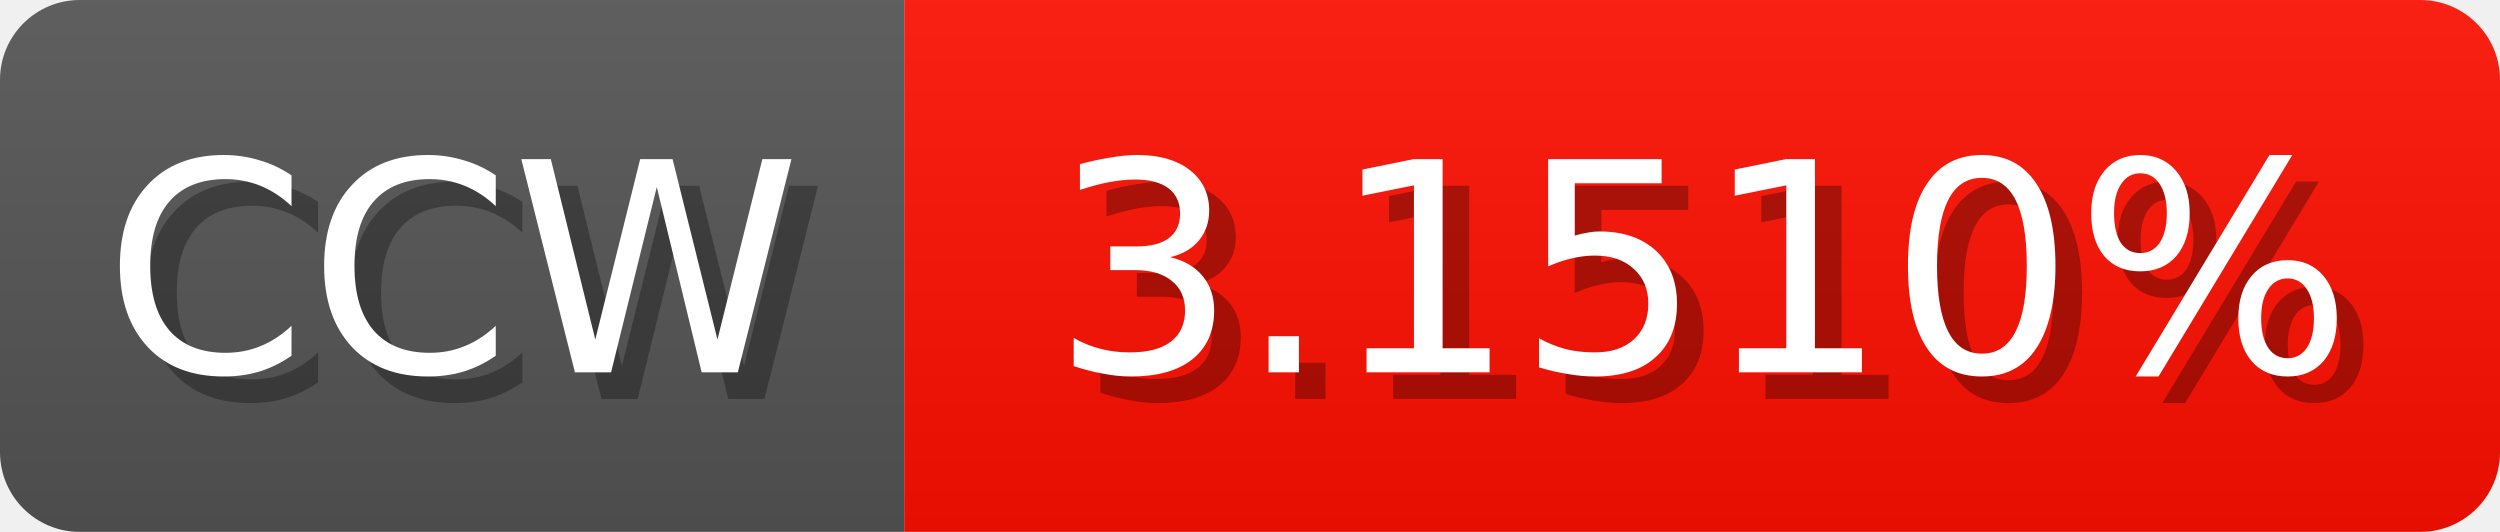
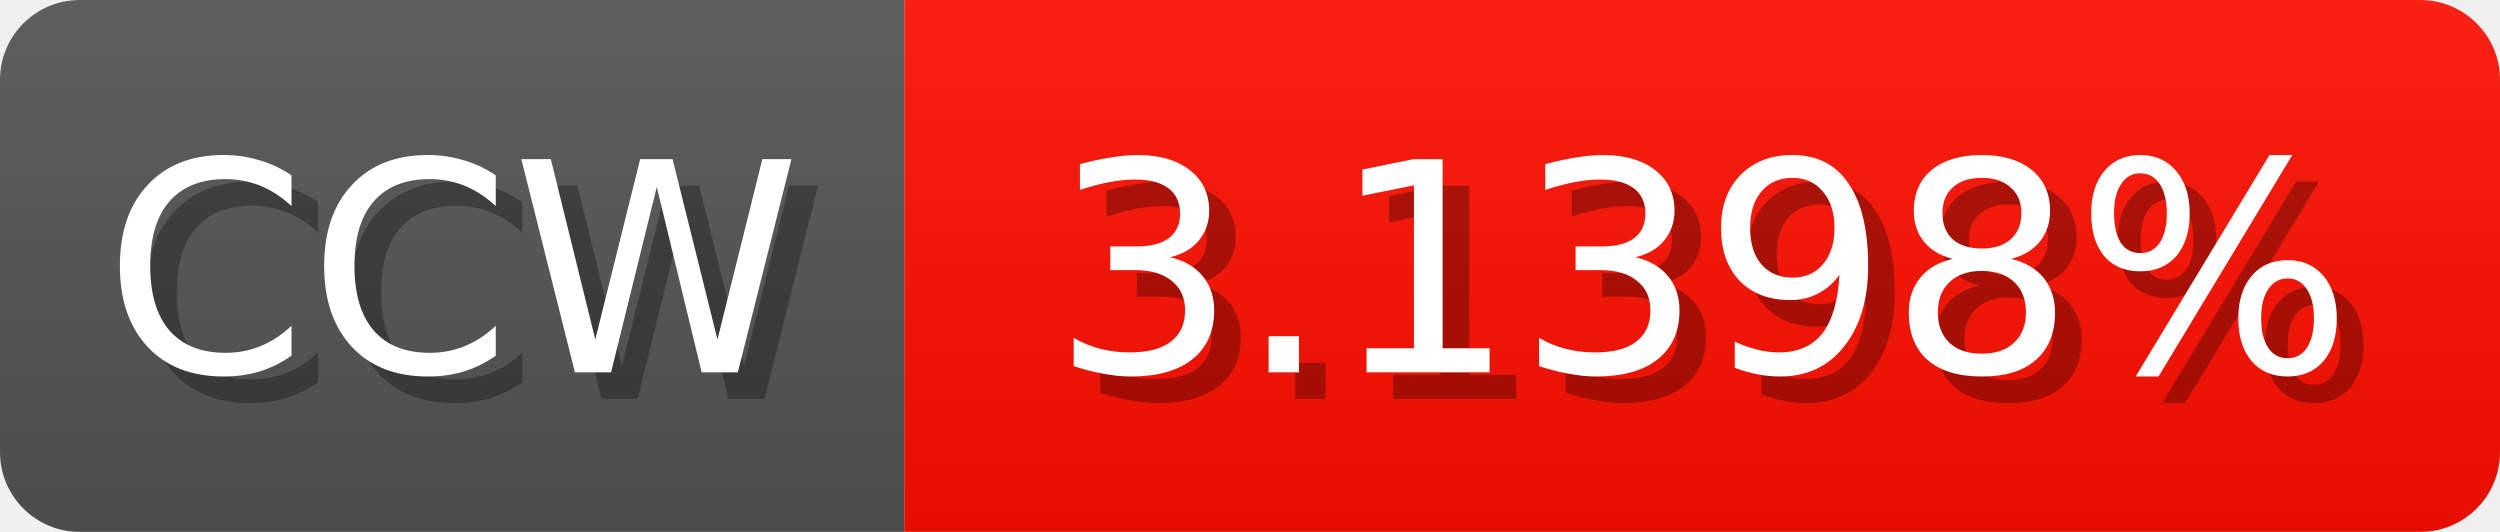
<svg xmlns="http://www.w3.org/2000/svg" width="94" height="20">
  <linearGradient id="b" x2="0" y2="100%">
    <stop offset="0" stop-color="#bbb" stop-opacity=".1" />
    <stop offset="1" stop-opacity=".1" />
  </linearGradient>
  <mask id="anybadge_1">
    <rect width="94" height="20" rx="3" fill="#fff" />
  </mask>
  <g mask="url(#anybadge_1)">
    <path fill="#555" d="M0 0h34v20H0z" />
    <path fill="#ff1000" d="M34 0h60v20H34z" />
    <path fill="url(#b)" d="M0 0h94v20H0z" />
  </g>
  <g fill="#fff" text-anchor="middle" font-family="DejaVu Sans,Verdana,Geneva,sans-serif" font-size="11">
    <text x="18.0" y="15" fill="#010101" fill-opacity=".3">CCW</text>
    <text x="17.0" y="14">CCW</text>
  </g>
  <g fill="#fff" text-anchor="middle" font-family="DejaVu Sans,Verdana,Geneva,sans-serif" font-size="11">
-     <text x="65.0" y="15" fill="#010101" fill-opacity=".3">3.1510%</text>
-     <text x="64.0" y="14">3.1510%</text>
+     <text x="65.0" y="15" fill="#010101" fill-opacity=".3">3.1398%</text>
+     <text x="64.0" y="14">3.1398%</text>
  </g>
</svg>
